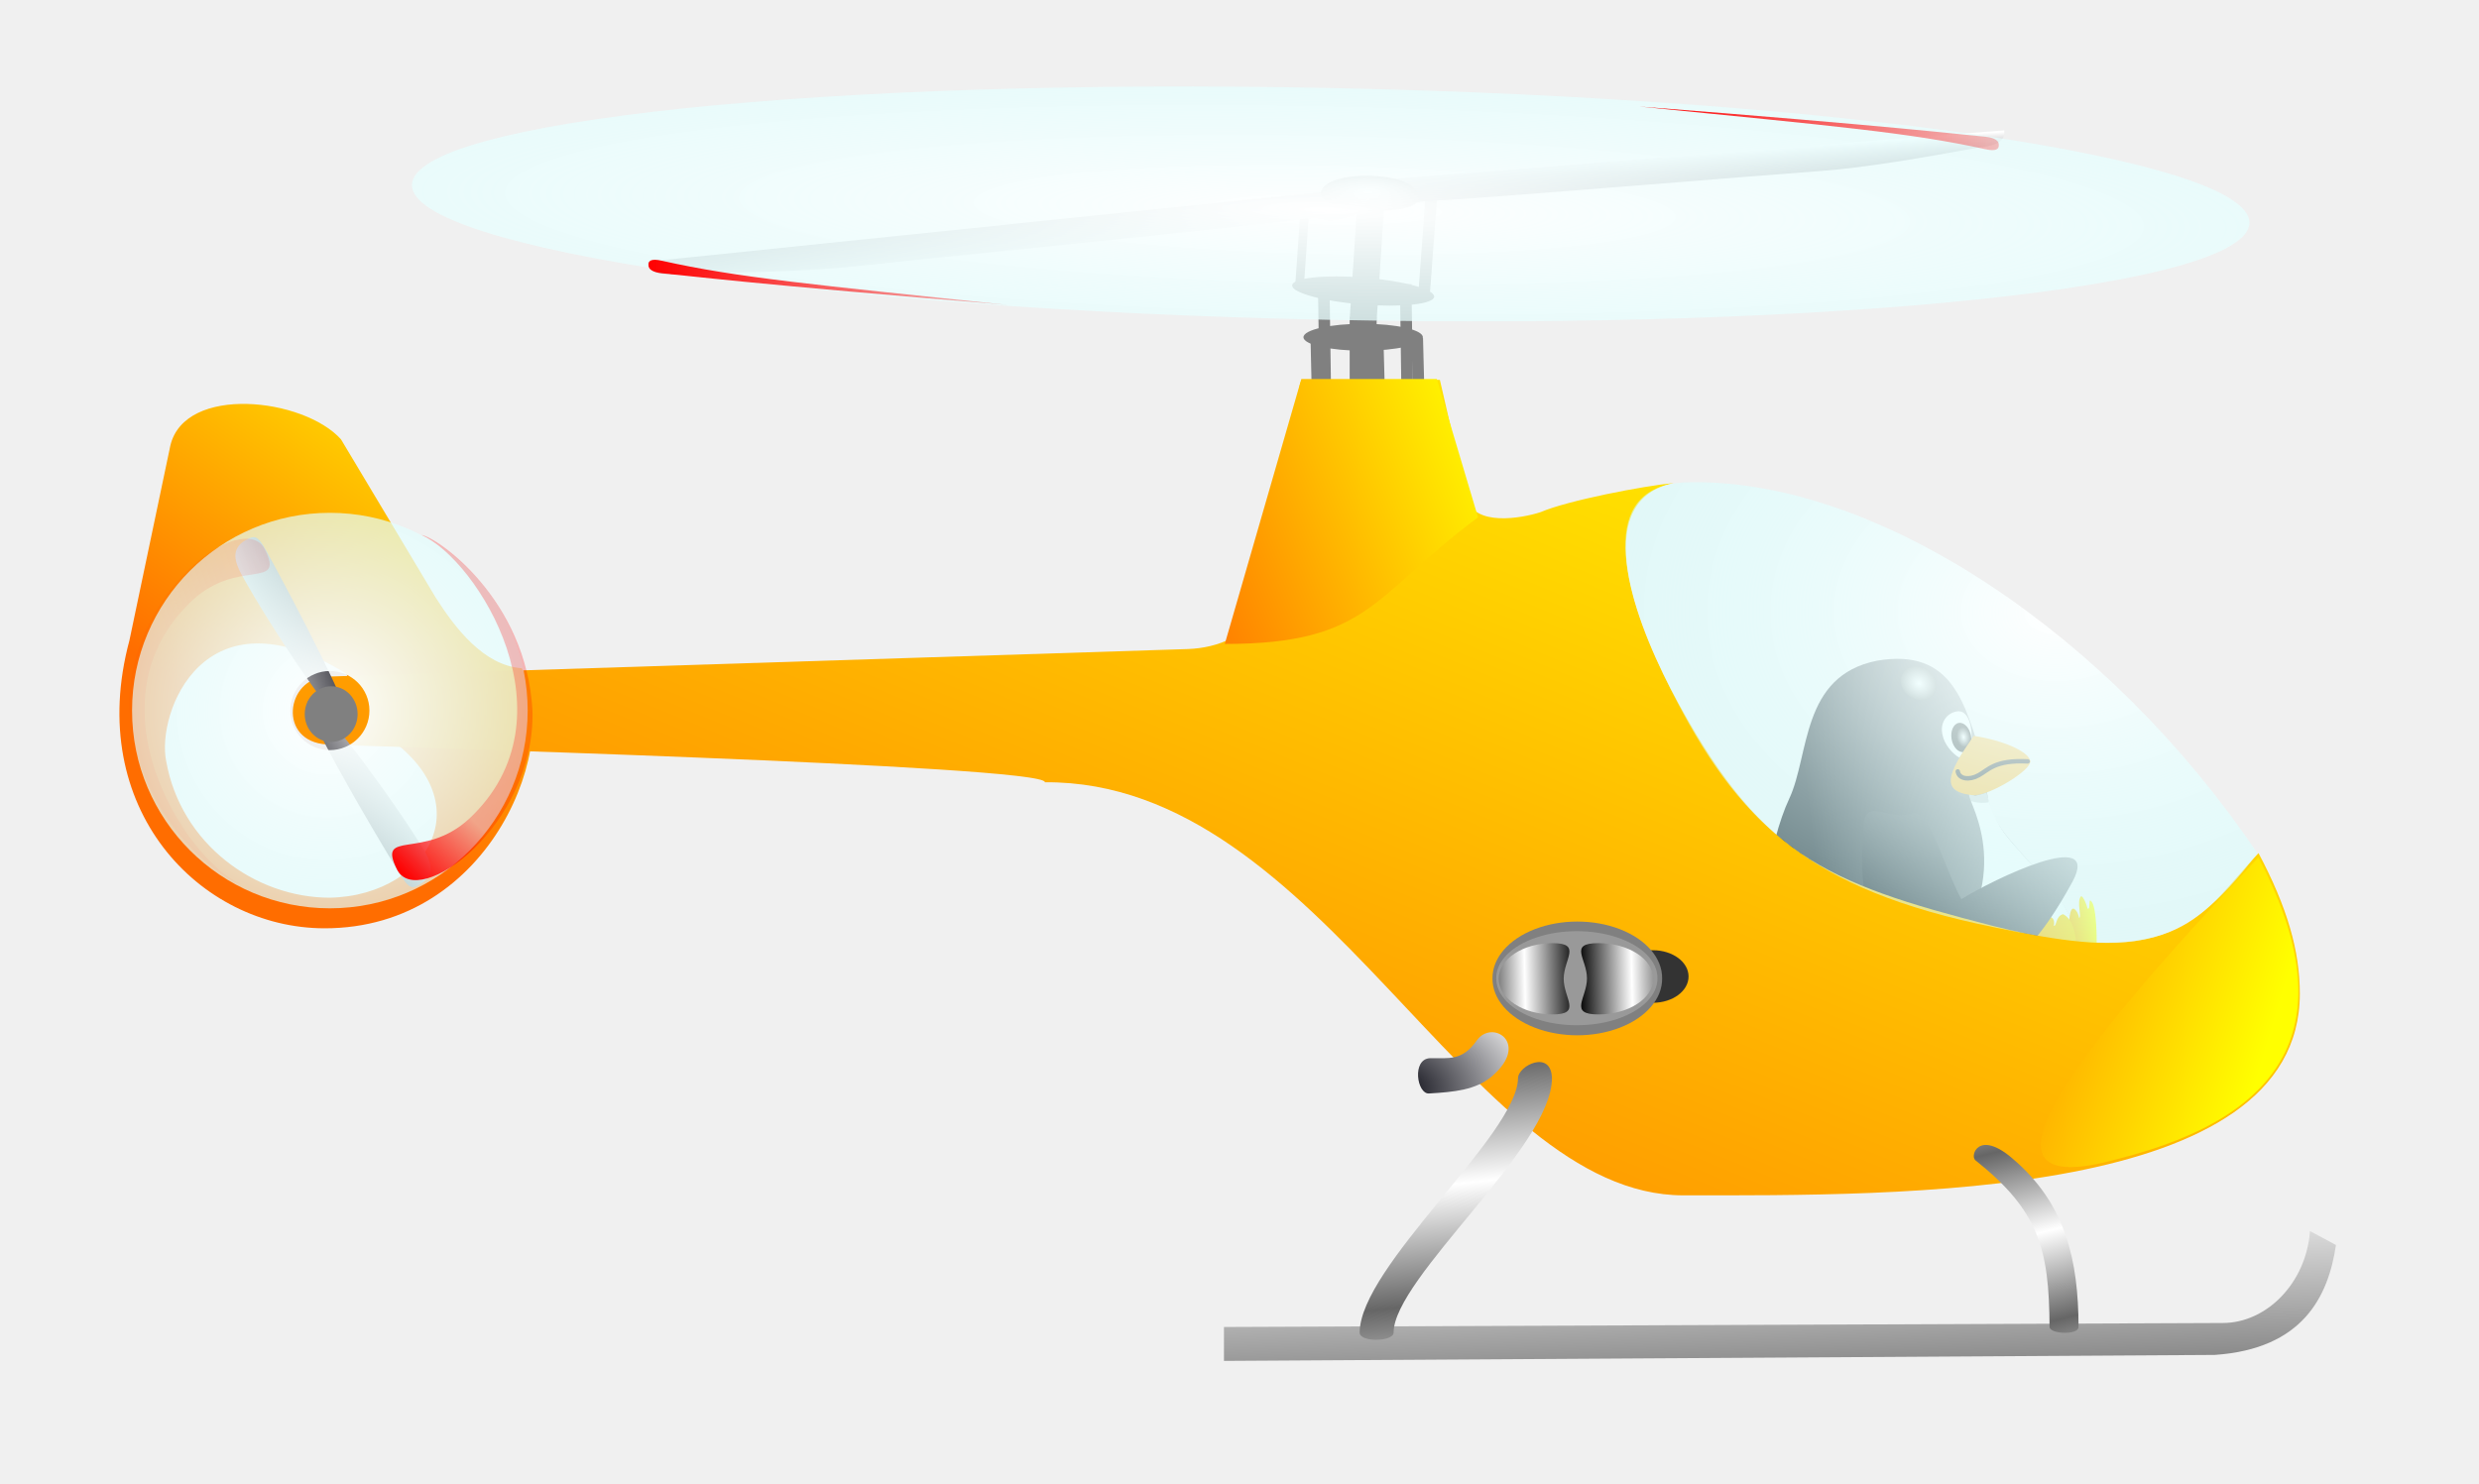
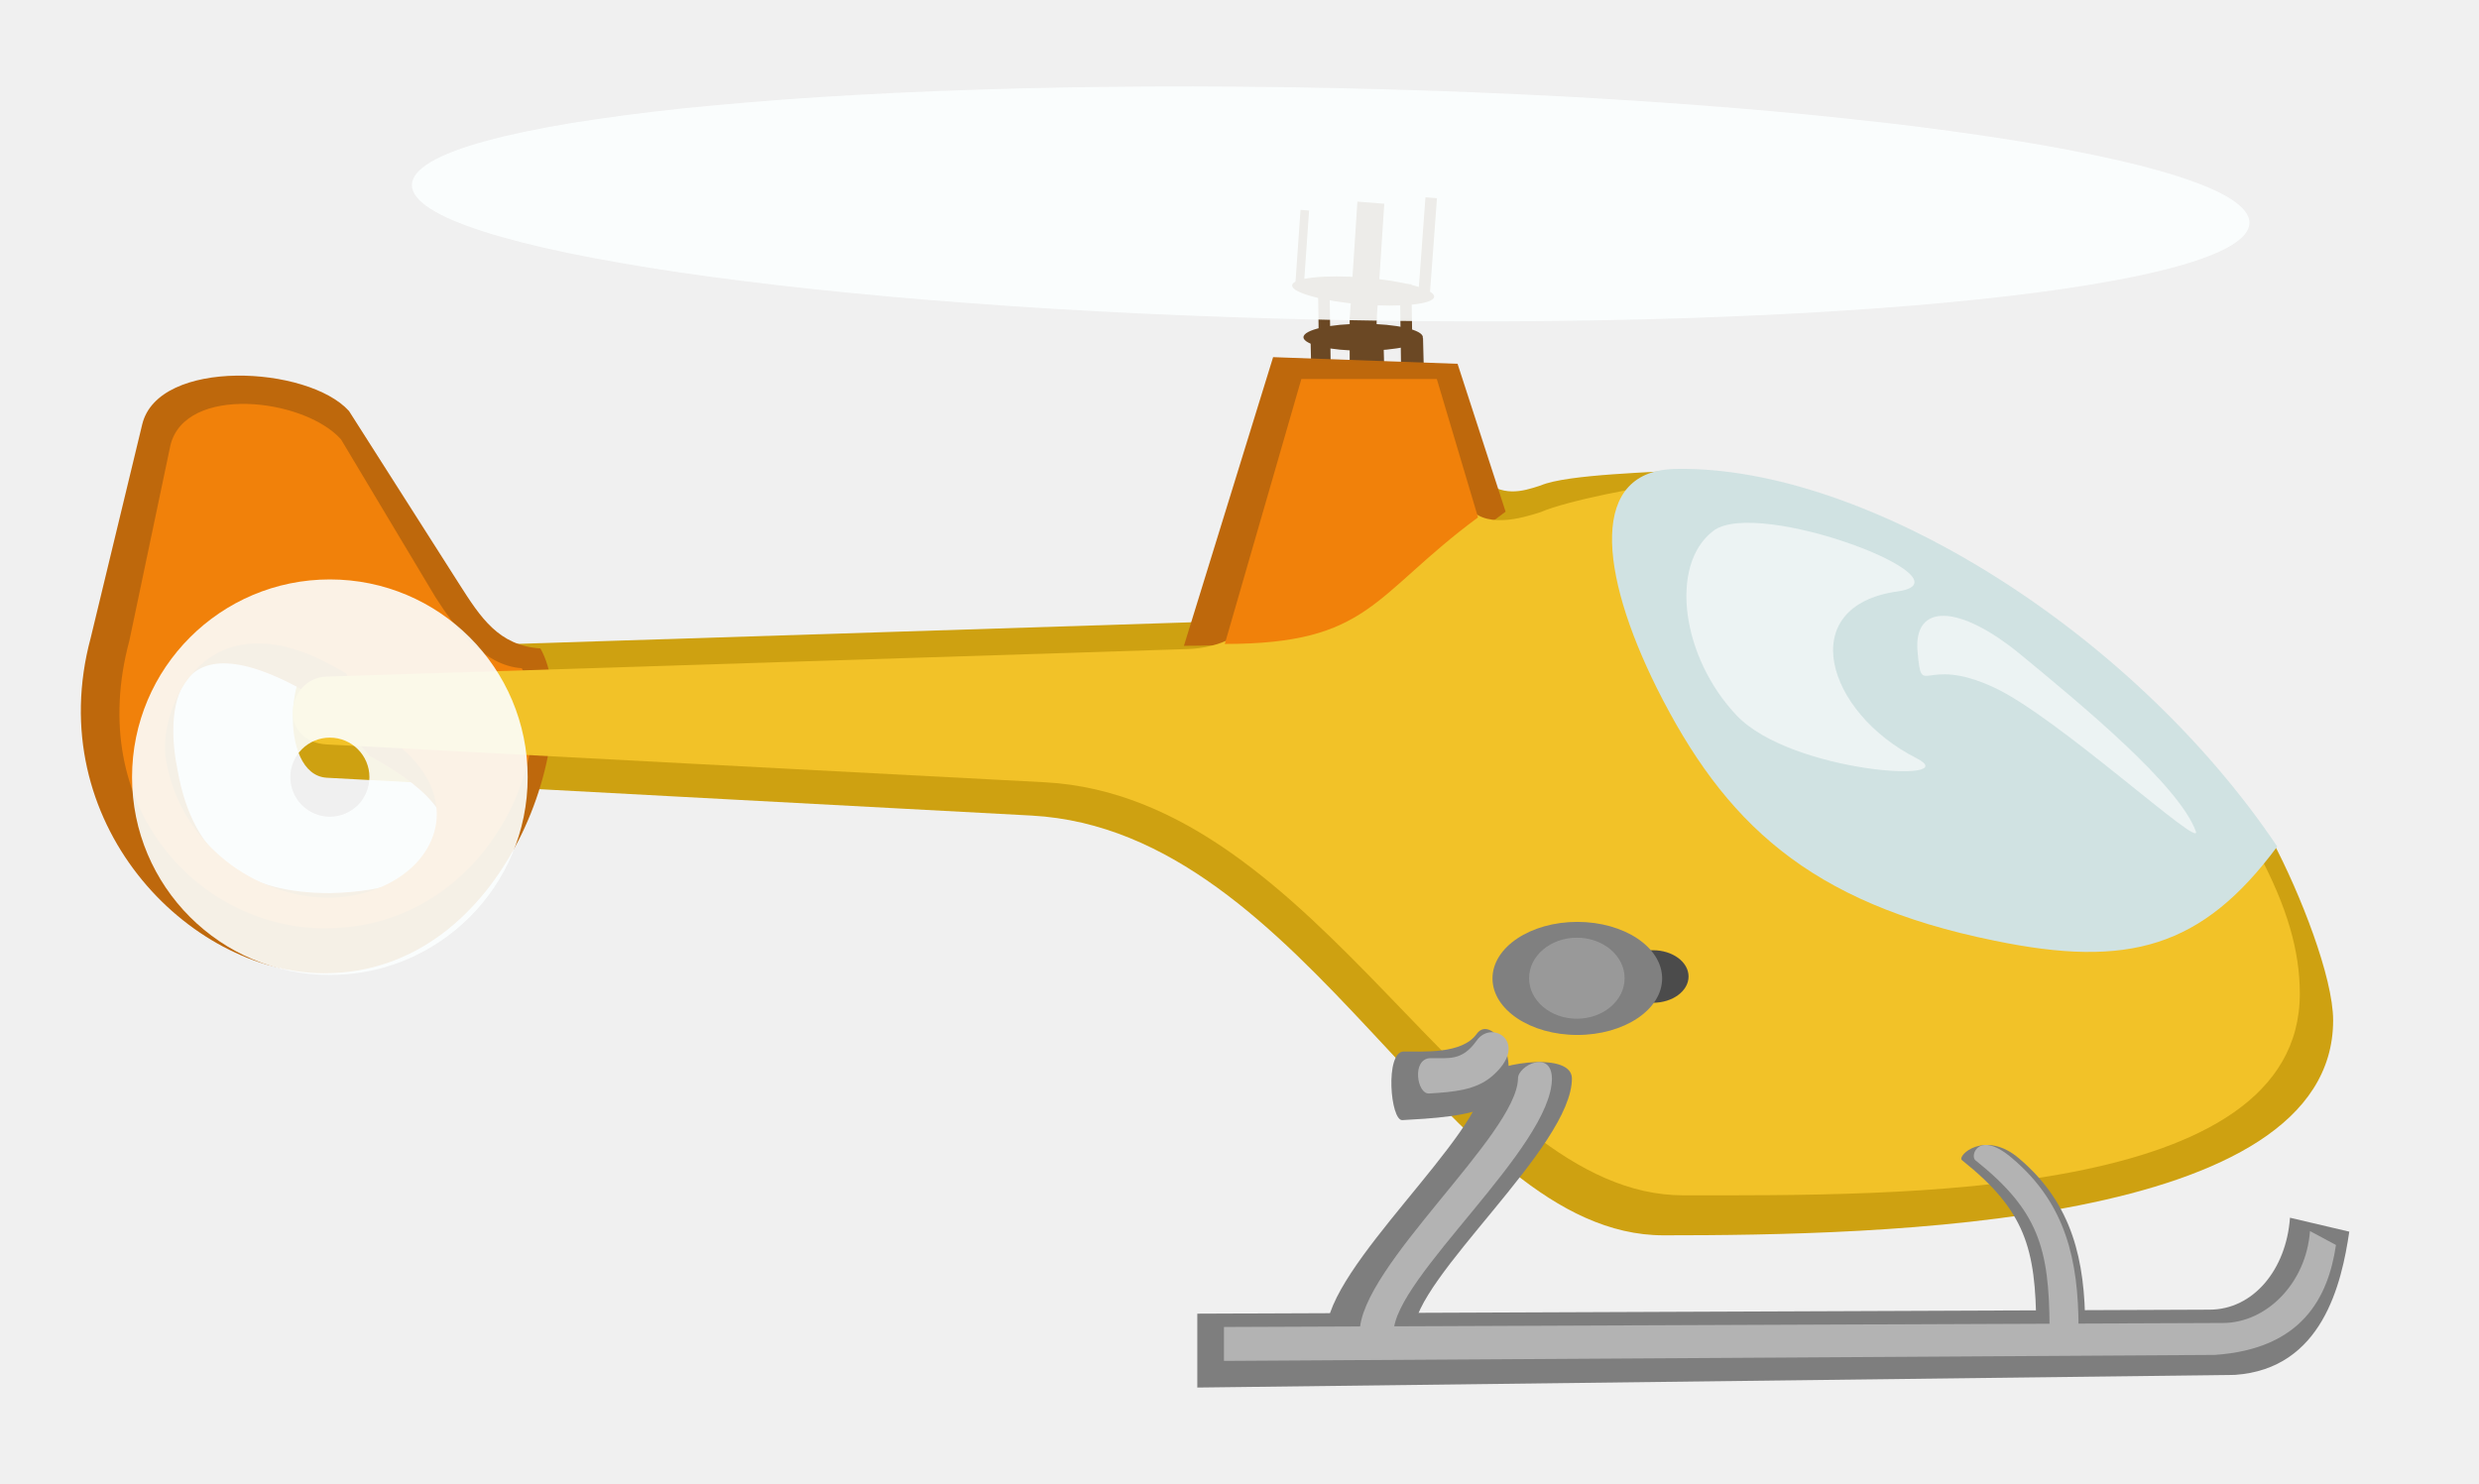
- <svg xmlns="http://www.w3.org/2000/svg" xmlns:xlink="http://www.w3.org/1999/xlink" id="svg602" width="744.094px" height="445.36px" xml:space="preserve">
-   <defs id="defs604">
-     <linearGradient id="linearGradient758">
-       <stop style="stop-color:#ff0000;stop-opacity:1;" offset="0" id="stop759" />
-       <stop style="stop-color:#ff0000;stop-opacity:0.247;" offset="1" id="stop760" />
-     </linearGradient>
-     <linearGradient id="linearGradient658">
-       <stop style="stop-color:#ffffff;stop-opacity:1;" offset="0" id="stop659" />
-       <stop style="stop-color:#000000;stop-opacity:1;" offset="1" id="stop660" />
-     </linearGradient>
-     <linearGradient id="linearGradient649">
-       <stop style="stop-color:#00000a;stop-opacity:1;" offset="0" id="stop651" />
-       <stop style="stop-color:#ffffff;stop-opacity:1;" offset="1" id="stop652" />
-     </linearGradient>
-     <linearGradient id="linearGradient648">
-       <stop style="stop-color:#666666;stop-opacity:1;" offset="0" id="stop649" />
-       <stop style="stop-color:#ffffff;stop-opacity:1;" offset="1" id="stop650" />
-     </linearGradient>
-     <linearGradient id="linearGradient634">
-       <stop style="stop-color:#ff6d00;stop-opacity:1;" offset="0" id="stop635" />
-       <stop style="stop-color:#ffff00;stop-opacity:1;" offset="1" id="stop636" />
-     </linearGradient>
-     <linearGradient id="linearGradient626">
-       <stop style="stop-color:#ffffff;stop-opacity:1;" offset="0" id="stop627" />
-       <stop style="stop-color:#b5ffff;stop-opacity:0.176;" offset="1" id="stop628" />
-     </linearGradient>
-     <radialGradient xlink:href="#linearGradient626" id="radialGradient629" cx="0.682" cy="0.281" r="1.241" fx="0.682" fy="0.281" />
-     <radialGradient xlink:href="#linearGradient626" id="radialGradient631" cx="0.497" cy="0.526" r="1.575" fx="0.497" fy="0.526" gradientTransform="matrix(1,2.789074e-6,2.661747e-8,1,-2.025419e-9,1.031317e-7)" />
-     <linearGradient xlink:href="#linearGradient634" id="linearGradient632" x1="3.35559784e-3" y1="1" x2="0.99" y2="2.45898534e-2" />
-     <linearGradient xlink:href="#linearGradient634" id="linearGradient637" x1="0.647" y1="0.82" x2="1.118" y2="-1.56250708e-2" />
-     <radialGradient xlink:href="#linearGradient626" id="radialGradient643" cx="0.492" cy="0.5" r="1.336" fx="0.492" fy="0.5" />
-     <radialGradient xlink:href="#linearGradient658" id="radialGradient646" cx="0.616" cy="0.5" r="0.345" fx="0.616" fy="0.5" />
-     <linearGradient xlink:href="#linearGradient648" id="linearGradient647" x1="0.775" y1="1.417" x2="0.346" y2="-0.278" />
-     <linearGradient xlink:href="#linearGradient648" id="linearGradient651" x1="0.5" y1="-3.71863666e-6" x2="0.565" y2="0.477" spreadMethod="reflect" />
-     <linearGradient xlink:href="#linearGradient648" id="linearGradient652" x1="0.49" y1="1.56304296e-2" x2="0.52" y2="0.438" spreadMethod="reflect" />
-     <linearGradient xlink:href="#linearGradient649" id="linearGradient646" x1="0.321" y1="0.461" x2="1.283" y2="0.516" />
-     <linearGradient xlink:href="#linearGradient634" id="linearGradient665" x1="-0.267" y1="0.625" x2="1.5" y2="0.336" />
-     <linearGradient xlink:href="#linearGradient634" id="linearGradient666" x1="9.11435563e-7" y1="-1.58174487e-7" x2="1" y2="-1.58174487e-7" />
-     <linearGradient xlink:href="#linearGradient649" id="linearGradient674" x1="1.3361386e-2" y1="0.641" x2="1.44" y2="2.34376304e-2" />
-     <linearGradient xlink:href="#linearGradient634" id="linearGradient675" x1="-0.33" y1="0.781" x2="1.085" y2="0.172" />
-     <radialGradient xlink:href="#linearGradient649" id="radialGradient676" cx="1.221" cy="0.539" r="2.805" fx="1.221" fy="0.539" />
-     <radialGradient xlink:href="#linearGradient658" id="radialGradient677" cx="0.499" cy="0.508" r="0.796" fx="0.499" fy="0.508" gradientTransform="translate(-1.600299e-6,-2.758607e-7)" />
-     <linearGradient xlink:href="#linearGradient634" id="linearGradient698" x1="-0.519" y1="0.156" x2="0.861" y2="0.656" />
-     <linearGradient xlink:href="#linearGradient658" id="linearGradient730" x1="-0.777" y1="0.437" x2="-3.82100604e-2" y2="0.422" spreadMethod="reflect" />
-     <linearGradient xlink:href="#linearGradient658" id="linearGradient731" x1="0.369" y1="0.442" x2="1.116" y2="0.426" gradientTransform="scale(1.009892,0.990205)" spreadMethod="reflect" />
-     <linearGradient xlink:href="#linearGradient758" id="linearGradient746" x1="1.093" y1="1.55987907e-2" x2="0.481" y2="0.539" />
-     <radialGradient xlink:href="#linearGradient649" id="radialGradient747" cx="-0.284" cy="0.938" r="1.813" fx="-0.284" fy="0.938" gradientTransform="translate(-2.636114e-8,2.278133e-6)" />
-     <linearGradient xlink:href="#linearGradient758" id="linearGradient752" x1="-5.15473675e-6" y1="0.953" x2="0.13" y2="0.641" />
-     <linearGradient xlink:href="#linearGradient649" id="linearGradient769" x1="1.077" y1="0.445" x2="0.218" y2="0.937" />
-     <linearGradient xlink:href="#linearGradient649" id="linearGradient770" x1="6.98000416e-2" y1="0.781" x2="0.733" y2="0.219" />
-     <linearGradient xlink:href="#linearGradient649" id="linearGradient786" x1="0.449" y1="-2.597" x2="0.461" y2="1.683" />
-     <linearGradient xlink:href="#linearGradient649" id="linearGradient787" x1="0.497" y1="1" x2="0.205" y2="0.417" />
-     <radialGradient xlink:href="#linearGradient658" id="radialGradient788" cx="0.483" cy="0.463" r="1.034" fx="0.483" fy="0.463" />
-     <linearGradient xlink:href="#linearGradient758" id="linearGradient802" />
-     <linearGradient xlink:href="#linearGradient649" id="linearGradient1465" x1="284.967" y1="151.289" x2="400.018" y2="157.827" gradientTransform="scale(0.905196,1.104733)" gradientUnits="userSpaceOnUse" />
-     <radialGradient xlink:href="#linearGradient658" id="radialGradient1467" cx="213.602" cy="162.785" fx="213.602" fy="162.785" r="3.519" gradientTransform="scale(0.985612,1.014598)" gradientUnits="userSpaceOnUse" />
-     <linearGradient xlink:href="#linearGradient634" id="linearGradient1469" x1="491.166" y1="121.584" x2="518.667" y2="121.584" gradientTransform="scale(0.652403,1.532795)" gradientUnits="userSpaceOnUse" />
-     <linearGradient xlink:href="#linearGradient634" id="linearGradient1471" x1="367.757" y1="175.201" x2="433.402" y2="164.46" gradientTransform="scale(0.798871,1.251767)" gradientUnits="userSpaceOnUse" />
-     <radialGradient xlink:href="#linearGradient649" id="radialGradient1473" cx="381.923" cy="186.57" fx="381.923" fy="186.57" r="31.844" gradientTransform="scale(0.819623,1.220073)" gradientUnits="userSpaceOnUse" />
-     <linearGradient xlink:href="#linearGradient649" id="linearGradient1475" x1="252.608" y1="200.465" x2="337.918" y2="163.557" gradientTransform="scale(1.0771,0.928419)" gradientUnits="userSpaceOnUse" />
-     <radialGradient xlink:href="#linearGradient658" id="radialGradient1477" gradientTransform="scale(1.047269,0.954864)" cx="274.736" cy="125.396" fx="274.736" fy="125.396" r="10.798" gradientUnits="userSpaceOnUse" />
-     <linearGradient xlink:href="#linearGradient634" id="linearGradient1479" x1="-84.035" y1="537.925" x2="-18.223" y2="421.023" gradientTransform="scale(0.888208,1.125862)" gradientUnits="userSpaceOnUse" />
-     <linearGradient xlink:href="#linearGradient634" id="linearGradient1481" x1="-64.356" y1="1120.101" x2="314.55" y2="745.5" gradientTransform="scale(1.568558,0.637528)" gradientUnits="userSpaceOnUse" />
-     <radialGradient xlink:href="#linearGradient626" id="radialGradient1483" cx="364.098" cy="630.998" fx="364.098" fy="630.998" r="201.102" gradientTransform="scale(1.170922,0.854028)" gradientUnits="userSpaceOnUse" />
-     <linearGradient xlink:href="#linearGradient648" id="linearGradient1485" x1="148.762" y1="2277.386" x2="99.762" y2="2084.09" gradientTransform="scale(2.925884,0.341777)" gradientUnits="userSpaceOnUse" />
-     <linearGradient xlink:href="#linearGradient648" id="linearGradient1487" spreadMethod="reflect" x1="295.144" y1="560.435" x2="297.268" y2="589.701" gradientTransform="scale(0.831891,1.202081)" gradientUnits="userSpaceOnUse" />
-     <linearGradient xlink:href="#linearGradient648" id="linearGradient1489" spreadMethod="reflect" x1="558.931" y1="520.608" x2="561.648" y2="540.679" gradientTransform="scale(0.746632,1.339348)" gradientUnits="userSpaceOnUse" />
-     <linearGradient xlink:href="#linearGradient634" id="linearGradient1491" x1="155.145" y1="519.208" x2="265.193" y2="471.823" gradientTransform="scale(0.977526,1.022991)" gradientUnits="userSpaceOnUse" />
-     <linearGradient xlink:href="#linearGradient634" id="linearGradient1493" x1="418.677" y1="571.727" x2="535.623" y2="614.11" gradientTransform="scale(0.911616,1.096953)" gradientUnits="userSpaceOnUse" />
-     <linearGradient xlink:href="#linearGradient658" id="linearGradient1495" gradientTransform="scale(0.959002,1.04275)" spreadMethod="reflect" x1="256.5" y1="222.851" x2="274.12" y2="222.479" gradientUnits="userSpaceOnUse" />
-     <linearGradient xlink:href="#linearGradient658" id="linearGradient1497" spreadMethod="reflect" x1="254.073" y1="224.952" x2="271.693" y2="224.581" gradientTransform="scale(0.968489,1.032537)" gradientUnits="userSpaceOnUse" />
-     <radialGradient xlink:href="#linearGradient649" id="radialGradient1499" gradientTransform="scale(1.21596,0.822396)" cx="186.722" cy="829.742" fx="186.722" fy="829.742" r="40.537" gradientUnits="userSpaceOnUse" />
-     <linearGradient xlink:href="#linearGradient649" id="linearGradient1501" x1="-107.127" y1="420.189" x2="-145.354" y2="442.102" gradientTransform="scale(0.775212,1.28997)" gradientUnits="userSpaceOnUse" />
-     <linearGradient xlink:href="#linearGradient649" id="linearGradient1503" x1="-118.179" y1="494.65" x2="-88.056" y2="469.082" gradientTransform="scale(0.811798,1.231834)" gradientUnits="userSpaceOnUse" />
-     <radialGradient xlink:href="#linearGradient626" id="radialGradient1505" cx="-33.55" cy="709.968" fx="-33.55" fy="709.968" r="158.668" gradientUnits="userSpaceOnUse" />
-     <linearGradient xlink:href="#linearGradient758" id="linearGradient1507" x1="-73.346" y1="420.898" x2="-113.731" y2="455.491" gradientTransform="scale(0.637743,1.56803)" gradientUnits="userSpaceOnUse" />
-     <linearGradient xlink:href="#linearGradient758" id="linearGradient1509" x1="-21.853" y1="482.141" x2="-13.286" y2="461.498" gradientTransform="scale(0.637743,1.56803)" gradientUnits="userSpaceOnUse" />
-     <linearGradient xlink:href="#linearGradient649" id="linearGradient1511" x1="19.285" y1="1758.007" x2="19.886" y2="1960.757" gradientTransform="scale(4.597461,0.217511)" gradientUnits="userSpaceOnUse" />
-     <linearGradient xlink:href="#linearGradient649" id="linearGradient1513" x1="109.758" y1="1188.319" x2="90.346" y2="1149.538" gradientTransform="scale(2.876729,0.347617)" gradientUnits="userSpaceOnUse" />
-     <radialGradient xlink:href="#linearGradient658" id="radialGradient1515" cx="132.484" cy="681.499" fx="132.484" fy="681.499" r="18.185" gradientTransform="scale(1.668384,0.599382)" gradientUnits="userSpaceOnUse" />
-     <radialGradient xlink:href="#linearGradient626" id="radialGradient1517" gradientTransform="scale(2.815463,0.355181)" cx="85.868" cy="1058.809" fx="85.868" fy="1058.809" r="308.675" gradientUnits="userSpaceOnUse" />
-     <linearGradient xlink:href="#linearGradient758" id="linearGradient1519" gradientTransform="scale(2.819788,0.354637)" x1="1.34" y1="1240.667" x2="39.572" y2="1240.667" gradientUnits="userSpaceOnUse" />
-     <linearGradient xlink:href="#linearGradient758" id="linearGradient1521" gradientTransform="scale(2.871607,0.348237)" x1="104.906" y1="1130.666" x2="142.467" y2="1130.666" gradientUnits="userSpaceOnUse" />
-   </defs>
-   <g id="g1406" transform="translate(190.8566,-355.2054)">
-     <g transform="matrix(0.680971,0,0,0.681347,70.93722,281.2527)" id="g710">
-       <path transform="matrix(0.996744,8.062679e-2,-8.062679e-2,0.996744,19.79549,-16.67789)" d="M 247.814 236.781 A 31.401 5.941 0 1 1  185.012,236.781 A 31.401 5.941 0 1 1  247.814 236.781 z" id="path699" style="fill:#808080;fill-opacity:1;fill-rule:evenodd;stroke:none;stroke-width:1pt;stroke-linecap:butt;stroke-linejoin:miter;stroke-opacity:1" />
-       <rect y="248.238" x="210.472" height="37.342" width="11.882" id="rect700" style="font-size:12px;fill:#808080;fill-rule:evenodd;stroke-width:1" />
-       <rect transform="matrix(0.99995,-9.984083e-3,2.676116e-2,0.999642,0,0)" y="261.931" x="213.311" height="25.921" width="5.092" id="rect701" style="font-size:12px;fill:#808080;fill-rule:evenodd;stroke-width:1" />
-       <rect transform="matrix(0.99725,7.411051e-2,-7.411051e-2,0.99725,0,0)" y="176.878" x="257.694" height="42.434" width="5.092" id="rect702" style="font-size:12px;fill:#808080;fill-rule:evenodd;stroke-width:1" />
-       <rect transform="matrix(0.999829,-1.846753e-2,1.446979e-2,0.999895,0,0)" y="241.276" x="193.088" height="47.939" width="5.092" id="rect703" style="font-size:12px;fill:#808080;fill-rule:evenodd;stroke-width:1" />
-       <rect transform="matrix(0.999808,-1.960925e-2,1.362717e-2,0.999907,0,0)" y="238.392" x="229.411" height="50.903" width="5.092" id="rect704" style="font-size:12px;fill:#808080;fill-rule:evenodd;stroke-width:1" />
-       <path transform="matrix(0.837838,0,0,1,35.09403,20.36824)" d="M 247.814 236.781 A 31.401 5.941 0 1 1  185.012,236.781 A 31.401 5.941 0 1 1  247.814 236.781 z" id="path705" style="fill:#808080;fill-opacity:1;fill-rule:evenodd;stroke:none;stroke-width:1pt;stroke-linecap:butt;stroke-linejoin:miter;stroke-opacity:1" />
-       <rect transform="matrix(0.999945,-1.047362e-2,2.551104e-2,0.999675,0,0)" y="260.093" x="231.085" height="27.191" width="5.092" id="rect706" style="font-size:12px;fill:#808080;fill-rule:evenodd;stroke-width:1" />
-       <rect transform="matrix(0.999927,-1.210525e-2,2.207390e-2,0.999756,0,0)" y="256.959" x="187.494" height="31.425" width="5.092" id="rect707" style="font-size:12px;fill:#808080;fill-rule:evenodd;stroke-width:1" />
-       <rect transform="matrix(0.996279,8.618101e-2,-6.959023e-2,0.997576,0,0)" y="184.01" x="202.357" height="35.245" width="3.803" id="rect708" style="font-size:12px;fill:#808080;fill-rule:evenodd;stroke-width:1" />
-       <rect transform="matrix(0.99689,7.880668e-2,-6.547992e-2,0.997854,0,0)" y="179.923" x="226.362" height="51.675" width="11.888" id="rect709" style="font-size:12px;fill:#808080;fill-rule:evenodd;stroke-width:1" />
-     </g>
-     <g transform="matrix(0.985436,-0.170045,0.170045,0.985436,71.88467,497.6401)" id="g681">
-       <path id="path637" d="M 331.464,196.315 C 331.464,232.519 303.027,241.64 286.727,237.36 C 215.679,218.461 213.495,222.775 235.642,197.2 C 237.414,178.803 245.49,154.441 253.772,142.578 C 262.055,130.715 263.458,106.841 286.727,106.251 C 309.997,106.251 310.514,123.923 312.89,140.511 C 313.665,147.704 310.594,153.069 315.007,162.442 C 319.42,171.815 330.726,185.048 331.464,196.315 z " style="font-size:12px;fill:url(#linearGradient1465);fill-rule:evenodd;stroke-width:1" />
-       <path id="path645" d="M 246.672,106.603 C 244.898,108.272 243.737,110.125 242.138,111.691 C 240.227,110.229 238.3,106.793 238.3,104.183 C 238.004,100.605 240.364,97.968 243.528,97.863 C 247.841,97.654 247.194,105.037 246.672,106.603 z " style="font-size:12px;fill:#ffffff;fill-opacity:1;fill-rule:evenodd;stroke-width:1" transform="translate(64.0781,27.46205)" />
-       <path id="path643" d="M 240.662,166.195 C 240.736,171.403 240.468,175.58 239.565,179.015 C 239.692,175.184 234.271,180.664 235.312,186.483 C 234.674,187.688 233.8,188.358 232.566,188.75 C 233.697,181.667 221.11,180.854 219.844,191.294 C 210.63,191.294 196.664,174.332 210.542,157.631 C 226.193,134.434 211.855,115.583 218.227,120.824 C 218.965,120.738 220.924,120.643 221.768,120.458 C 221.894,122.404 222.476,128.251 224.85,133.091 C 229.45,142.366 240.662,155.186 240.662,166.195 z " style="font-size:12px;fill:#f4f6f6;fill-opacity:1;fill-rule:evenodd;stroke-width:1" transform="translate(90.65428,30.41486)" />
-       <path transform="matrix(0.588241,0,0,0.857144,184.6248,-8.30455)" d="M 214.381 165.161 A 5.02 5.168 0 1 1  204.341,165.161 A 5.02 5.168 0 1 1  214.381 165.161 z" id="path653" style="fill:url(#radialGradient1467);fill-opacity:1;fill-rule:evenodd;stroke:none;stroke-width:1pt;stroke-linecap:butt;stroke-linejoin:miter;stroke-opacity:1" />
-       <path id="path639" d="M 326.991,143.788 C 326.627,146.66 313.689,151.629 308.838,151.104 C 298.384,148.472 301.676,143.457 311.532,133.417 C 319.615,136.075 326.991,140.738 326.991,143.788 z " style="font-size:12px;fill:#ffa501;fill-opacity:1;fill-rule:evenodd;stroke-width:1" />
-       <path id="path644" d="M 326.21,143.734 C 316.495,141.532 314.053,144.332 310.96,145.329 C 308.031,146.377 304.95,145.47 305.003,143.129" style="fill:none;fill-opacity:1;fill-rule:evenodd;stroke:#000000;stroke-width:1pt;stroke-linecap:round;stroke-linejoin:miter;stroke-opacity:1" />
-       <path id="path663" d="M 327.78,228.512 C 325.962,228.522 324.694,227.316 323.76,225.728 C 323.291,225.034 322.524,224.353 321.029,224.139 C 319.491,223.811 321.244,213.946 322.991,213.986 C 323.813,214.057 324.856,214.282 325.932,214.498 C 326.904,213.461 327.759,212.42 327.825,211.611 C 328.18,207.172 329.882,187.989 332.406,189.727 C 333.252,190.516 333.464,192.046 333.386,192.63 C 334.322,192.826 333.437,187.728 335.044,186.408 C 335.41,186.056 336.157,187.861 336.405,190.333 C 337.362,191.085 337.048,186.271 338.097,188.862 C 338.986,191.087 338.029,203.063 331.592,224.187 C 330.545,227.616 329.21,228.591 327.78,228.512 z " style="font-size:12px;fill:url(#linearGradient1469);fill-rule:evenodd;stroke-width:1" />
-       <path id="path664" d="M 312.074,235.628 C 311.335,234.398 309.914,231.78 308.911,231.393 C 306.902,230.643 303.525,232.507 302.332,231.126 C 300.977,229.041 301.845,223.143 304.736,222.974 C 306.879,222.63 311.161,229.395 310.398,219.059 C 309.383,204.889 308.145,197.282 316.599,194.16 C 318.814,194.299 319.242,195.552 318.35,197.218 C 320.66,197.066 320.654,191.901 323.132,190.24 C 325.87,190.763 326.173,191.945 325.546,193.716 C 326.389,194.057 326.497,190.954 328.862,190.745 C 333.386,193.993 332.485,206.099 320.833,230.346 C 318.935,234.284 314.243,238.932 312.074,235.628 z " style="font-size:12px;fill:url(#linearGradient1471);fill-rule:evenodd;stroke-width:1" />
-       <path id="path668" d="M 309.398,228.554 C 307.643,228.493 307.602,228.281 307.383,228.73 C 306.96,229.438 308.398,229.178 308.667,230.929 C 308.414,231.323 307.318,230.283 307.04,230.615 C 306.763,230.946 307.952,230.559 307.972,232.699 C 307.156,232.856 306.452,232.285 306.255,231.633 C 305.954,231.816 306.543,233.497 306.243,233.594 C 305.525,233.588 305.413,232.221 305.123,232.225 C 304.833,232.229 304.642,234.102 304.37,234.005 C 303.649,230.635 300.789,232.912 301.943,225.973 C 303.567,221.591 304.775,224.112 308.428,220.156 C 308.157,221.778 306.949,221.992 306.75,223.012 C 307.45,222.482 308.081,222.071 309.922,222.024 C 309.57,223.281 308.039,223.305 308.156,223.638 C 308.274,223.97 310.284,223.501 310.711,224.15 C 310.408,224.434 308.005,224.362 308.01,224.794 C 308.015,225.226 310.092,224.918 310.978,226.009 C 310.402,226.265 307.954,226.032 307.84,226.518 C 307.725,227.004 309.053,226.388 309.398,228.554 z " style="font-size:12px;fill:url(#radialGradient1473);fill-rule:evenodd;stroke-width:1" />
-       <path id="path673" d="M 299.558,181.095 C 310.189,176.81 344.709,166.877 333.377,181.534 C 320.445,197.844 312.784,202.236 302.152,206.025 C 297.884,207.128 271.528,185.707 271.294,178.435 C 271.139,173.188 270.978,168.107 273.901,156.708 C 275.673,144.458 281.404,154.468 289.286,153.287 C 294.907,152.452 296.015,171.207 299.558,181.095 z " style="font-size:12px;fill:url(#linearGradient1475);fill-rule:evenodd;stroke-width:1" />
-       <path transform="matrix(0.451091,-0.504111,0.649051,0.580788,90.52001,190.6077)" d="M 294.831 119.636 A 7.099 6.473 0 1 1  280.632,119.636 A 7.099 6.473 0 1 1  294.831 119.636 z" id="path678" style="fill:url(#radialGradient1477);fill-opacity:1;fill-rule:evenodd;stroke:none;stroke-width:1pt;stroke-linecap:butt;stroke-linejoin:miter;stroke-opacity:1" />
-       <path id="path680" d="M 312.556,153.852 C 310.305,153.815 305.555,153.152 302.672,147.649 C 305.153,150.867 309.527,151.501 312.531,150.847 C 312.616,152.028 312.508,152.985 312.556,153.852 z " style="font-size:12px;opacity:0.405;fill:#808080;fill-rule:evenodd;stroke-width:1" />
-     </g>
-     <path id="path616" d="M -81.015,572.535 C -43.431,592.876 -61.179,624.157 -91.873,624.735 C -114.328,624.74 -136.612,608.546 -140.974,583.716 C -143.933,569.58 -129.875,530.922 -86.862,557.501 L -81.015,572.535 z M -34.244,555.831 C -21.941,577.38 -42.803,634.042 -93.543,633.923 C -130.872,633.836 -165.587,597.947 -152.008,547.479 L -139.716,488.956 C -135.334,470.64 -99.722,474.64 -88.509,487.108 L -60.135,534.533 C -54.274,543.742 -45.632,555.079 -34.244,555.831 z " style="font-size:12px;fill:url(#linearGradient1479);fill-rule:evenodd" />
-     <path id="path606" d="M 499.455,653.55 C 499.455,715.591 379.265,714.103 314.456,714.103 C 249.647,714.103 206.297,589.475 122.776,590.074 C 123.402,584.944 -83.907,579.235 -92.729,578.721 C -107.587,577.903 -105.101,558.752 -92.779,558.358 L 165.621,550.082 C 174.726,549.79 184.743,545.817 186.335,537.605 L 199.452,469.956 L 241.333,469.256 L 249.488,504.717 C 251.481,513.387 265.925,510.827 271.569,508.971 C 279.54,505.514 302.502,501.074 311.521,500.239 C 287.538,505.239 298.108,537.965 310.689,562.16 C 336.997,611.892 356.107,620.058 407.248,633.182 C 463.941,647.403 470.231,629.134 487.052,611.349 C 495.669,627.567 499.455,640.692 499.455,653.55 z " style="font-size:12px;fill:url(#linearGradient1481);fill-opacity:1;fill-rule:evenodd;stroke-width:1" />
-     <path id="path608" d="M 486.682,611.372 C 464.131,641.767 448.018,641.98 407.755,633.627 C 351.928,622.282 330.65,602.124 310.453,561.799 C 293.203,527.104 289.804,499.973 316.717,499.994 C 373.658,499.203 443.251,546.734 486.682,611.372 z " style="font-size:12px;fill:url(#radialGradient1483);fill-rule:evenodd;stroke-width:1" />
-     <path transform="translate(0,1.697357)" id="path620" d="M 176.525,751.93 L 176.525,762.114 L 473.938,760.314 C 500.263,758.513 507.984,742.91 510.305,727.308 L 502.503,723.125 C 501.383,738.727 489.461,750.729 476.339,750.73 L 176.525,751.93 z " style="font-size:12px;fill:url(#linearGradient1485);fill-rule:evenodd" />
-     <path transform="translate(0,1.697357)" id="path623" d="M 264.788,677.246 C 264.613,694.077 217.262,733.825 217.262,753.627 C 217.262,756.597 227.446,756.385 227.446,753.627 C 227.446,737.219 275.034,697.891 274.972,677.246 C 274.765,668.547 264.825,673.427 264.788,677.246 z " style="font-size:12px;fill:url(#linearGradient1487);fill-rule:evenodd" />
-     <path transform="translate(0,1.697357)" id="path624" d="M 413.307,701.433 C 429.322,715.046 432.976,732.128 433.038,751.93 C 433.047,754.476 424.351,754.052 424.34,751.93 C 424.21,728.309 421.026,716.975 402.062,701.857 C 400.378,700.519 403.022,692.511 413.307,701.433 z " style="font-size:12px;fill:url(#linearGradient1489);fill-rule:evenodd" />
-     <path id="path695" d="M 199.758,468.998 L 176.777,548.547 C 220.382,548.547 221.119,533.963 252.791,510.54 L 240.417,468.998 L 199.758,468.998 z " style="font-size:12px;fill:url(#linearGradient1491);fill-rule:evenodd" />
-     <path id="path697" d="M 487.021,612.629 C 512.212,660.665 497.561,689.969 444.594,703.227 C 396.931,716.486 430.01,672.869 487.021,612.629 z " style="font-size:12px;fill:url(#linearGradient1493);fill-rule:evenodd;stroke-width:1" />
-     <g transform="translate(28.28434,7.071045)" id="g737">
-       <path transform="matrix(0.839437,0,0,0.640867,165.1613,481.1472)" d="M 145.973 249.936 A 12.73 12.306 0 1 1  120.513,249.936 A 12.73 12.306 0 1 1  145.973 249.936 z" id="path726" style="fill:#333333;fill-opacity:1;fill-rule:evenodd;stroke:none;stroke-width:1pt;stroke-linecap:butt;stroke-linejoin:miter;stroke-opacity:1" />
-       <g transform="matrix(0.9375,0,0,0.869565,7.937612,438.696)" id="g732">
-         <path transform="translate(-0.300026,0.300034)" d="M 290.248 233.386 A 27.158 19.52 0 1 1  235.933,233.386 A 27.158 19.52 0 1 1  290.248 233.386 z" id="path724" style="fill:#808080;fill-opacity:1;fill-rule:evenodd;stroke:none;stroke-width:1pt;stroke-linecap:butt;stroke-linejoin:miter;stroke-opacity:1" />
-         <path transform="matrix(0.950282,0,0,0.827067,12.63036,40.58514)" d="M 290.248 233.386 A 27.158 19.52 0 1 1  235.933,233.386 A 27.158 19.52 0 1 1  290.248 233.386 z" id="path729" style="fill:#999999;fill-opacity:1;fill-rule:evenodd;stroke:none;stroke-width:1pt;stroke-linecap:butt;stroke-linejoin:miter;stroke-opacity:1" />
-         <path id="path727" d="M 258.428,233.811 C 258.428,240.607 264.379,246.117 254.862,246.117 C 245.345,246.117 237.63,240.607 237.63,233.811 C 237.63,227.014 245.345,221.505 254.862,221.505 C 264.379,221.505 258.428,227.014 258.428,233.811 z " style="font-size:12px;fill:url(#linearGradient1495);fill-rule:evenodd;stroke-width:1" />
-         <path id="path728" d="M 265.888,233.661 C 265.888,240.457 259.818,246.117 269.524,246.117 C 279.23,246.117 287.099,240.607 287.099,233.811 C 287.099,227.014 279.23,221.505 269.524,221.505 C 259.818,221.505 265.888,226.864 265.888,233.661 z " style="font-size:12px;fill:url(#linearGradient1497);fill-rule:evenodd;stroke-width:1" />
-       </g>
-     </g>
-     <path id="path745" d="M 238.404,672.917 C 232.828,673.143 234.456,683.794 238.092,683.514 C 245.749,683.08 252.059,682.42 256.777,678.514 C 268.652,668.523 257.09,661.032 252.402,667.604 C 247.997,673.854 244.036,672.844 238.404,672.917 z " style="font-size:12px;fill:url(#radialGradient1499);fill-rule:evenodd" />
-     <g id="g777">
-       <path id="path766" d="M -110.878,520.654 C -102.3,536.264 -83.37,572.43 -85.937,573.84 C -88.504,575.251 -109.644,543.547 -118.222,527.937 C -120.222,524.297 -121.894,519.996 -117.003,517.308 C -114.436,515.898 -113.518,515.85 -110.878,520.654 z " style="font-size:12px;fill:url(#linearGradient1501);fill-rule:evenodd" />
-       <path id="path768" d="M -70.865,617.581 C -80.176,602.395 -100.802,567.17 -98.305,565.639 C -95.808,564.109 -73.186,594.772 -63.876,609.958 C -61.705,613.498 -59.831,617.715 -64.589,620.632 C -67.086,622.163 -68.001,622.254 -70.865,617.581 z " style="font-size:12px;fill:url(#linearGradient1503);fill-rule:evenodd" />
-       <path transform="translate(0.835209,-1.67041)" d="M -84.356 571.282 A 7.934 8.352 0 1 1  -100.225,571.282 A 7.934 8.352 0 1 1  -84.356 571.282 z" id="path617" style="fill:#808080;fill-opacity:1;fill-rule:evenodd;stroke:none;stroke-width:1pt;stroke-linecap:butt;stroke-linejoin:miter;stroke-opacity:1" />
-     </g>
-     <g transform="translate(-59.22041,-141.4219)" id="g761">
-       <path id="path748" d="M -20.749,709.971 C -20.749,716.53 -26.065,721.846 -32.624,721.846 C -39.182,721.846 -44.498,716.53 -44.498,709.971 C -44.498,703.413 -39.182,698.096 -32.624,698.096 C -26.065,698.096 -20.749,703.413 -20.749,709.971 z M 26.751,709.971 C 26.751,742.763 0.168,769.346 -32.624,769.346 C -65.415,769.346 -91.999,742.763 -91.999,709.971 C -91.999,677.179 -65.415,650.596 -32.624,650.596 C 0.168,650.596 26.751,677.179 26.751,709.971 z " style="font-size:12px;fill:url(#radialGradient1505);fill-rule:evenodd;stroke-width:1" />
-       <path id="path750" d="M -59.51,761.987 C -64.021,761.469 -91.04,742.754 -92.808,709.193 C -93.654,674.654 -58.431,649.139 -52.148,661.551 C -46.024,673.867 -60.156,664.157 -73.873,676.856 C -106.135,707.151 -76.249,754.541 -59.51,761.987 z " style="font-size:12px;fill:url(#linearGradient1507);fill-opacity:0.127;fill-rule:evenodd" />
-       <path id="path751" d="M -5.105,657.26 C -0.594,657.777 26.426,676.493 28.194,710.053 C 29.04,744.592 -6.183,770.107 -12.466,757.696 C -18.591,745.38 -4.459,755.09 9.258,742.39 C 41.521,712.096 11.635,664.706 -5.105,657.26 z " style="font-size:12px;fill:url(#linearGradient1509);fill-rule:evenodd" />
-     </g>
-     <g transform="translate(-1.25,4.374969)" id="g796">
-       <path id="path782" d="M 208.75,414.861 C 208.75,415.897 205.253,416.883 198.927,417.781 C 192.602,418.678 196.903,416.26 185.592,416.938 C 174.282,417.617 69.149,419.01 54.195,419.39 C 39.24,419.769 17.924,418.302 0.773,417.057 C -4.265,416.953 -9.062,416.772 -9.062,412.63 L 199.023,409.188 C 205.982,408.831 208.75,410.719 208.75,414.861 z " style="font-size:12px;fill:url(#linearGradient1511);fill-rule:evenodd" transform="matrix(0.996271,-8.627980e-2,8.627980e-2,0.996271,-21.73181,17.52301)" />
-       <path id="path783" d="M 220.775,410.98 C 220.851,412.012 223.996,412.693 229.62,413.041 C 235.244,413.39 231.288,411.351 241.276,411.052 C 251.264,410.752 343.744,403.072 356.913,402.16 C 370.081,401.248 388.704,397.948 403.683,395.228 C 408.103,394.69 412.305,394.095 412.002,389.969 L 228.909,404.49 C 222.767,404.734 220.473,406.854 220.775,410.98 z " style="font-size:12px;fill:url(#linearGradient1513);fill-rule:evenodd" />
-       <path id="path785" d="M 236.197,410.281 C 235.895,416.314 206.557,414.847 206.858,408.814 C 207.035,405.278 214.347,403.244 222.448,403.649 C 230.55,404.054 235.781,406.089 236.197,410.281 z " style="font-size:12px;fill:url(#radialGradient1515);fill-rule:evenodd" />
-     </g>
-     <g id="g804">
-       <path transform="matrix(0.999784,2.079077e-2,-2.079077e-2,0.999784,-27.17906,37.18106)" d="M 519.392 374.267 A 275.821 34.796 0 1 1  -32.25,374.267 A 275.821 34.796 0 1 1  519.392 374.267 z" id="path625" style="fill:url(#radialGradient1517);fill-opacity:1;fill-rule:evenodd;stroke:none;stroke-width:1pt;stroke-linecap:butt;stroke-linejoin:miter;stroke-opacity:1" />
-       <path id="path801" d="M 111.585,446.765 C 35.018,440.542 11.985,437.566 10.673,437.566 C 9.472,437.235 3.564,437.559 3.785,434.611 C 3.785,433.542 4.597,432.759 7.813,433.494 C 30.595,438.593 52.766,440.6 111.585,446.765 z " style="font-size:12px;fill:url(#linearGradient1519);fill-rule:evenodd;stroke-width:1" />
-       <path id="path803" d="M 301.249,387.2 C 377.843,393.076 400.89,395.949 402.202,395.943 C 403.404,396.269 409.311,395.917 409.103,398.866 C 409.108,399.936 408.299,400.722 405.081,400.002 C 382.276,395.006 360.096,393.099 301.249,387.2 z " style="font-size:12px;fill:url(#linearGradient1521);fill-rule:evenodd;stroke-width:1" />
-     </g>
+ <svg xmlns="http://www.w3.org/2000/svg" id="svg602" width="744.094px" height="445.36px" xml:space="preserve" version="1.1">
+   <defs id="defs604" />
+   <path style="font-size:12px;fill:#cea111;fill-opacity:1;fill-rule:evenodd;stroke-width:1" d="m 700.311,306.345 c 0,62.041 -136.19,64.552 -200.999,64.552 -64.809,0 -106.282,-121.47 -189.68,-126.028 C 304.471,244.587 106.95,234.029 98.127,233.515 83.27,232.698 85.755,195.547 98.078,195.152 l 258.4,-8.276 c 9.105,-0.292 17.025,-0.969 20.713,-8.477 l 24.363,-49.591 23.138,-2.574 19.652,17.277 c 6.681,5.874 12.437,4.11 18.082,2.253 7.971,-3.457 34.933,-3.897 43.951,-4.732 -23.983,5 -19.413,41.726 -6.832,65.921 26.308,49.732 47.419,57.898 98.559,71.022 56.693,14.221 66.983,-8.048 83.804,-25.832 8.617,16.218 18.402,41.342 18.402,54.201 z" id="path606-6" />
+   <g id="g710" transform="matrix(0.680971,0,0,0.681347,261.7938,-73.9527)" style="fill:#6b4824;fill-opacity:1">
+     <ellipse ry="5.941" rx="31.401" cy="236.781" cx="216.413" style="fill:#6b4824;fill-opacity:1;fill-rule:evenodd;stroke:none;stroke-width:1pt;stroke-linecap:butt;stroke-linejoin:miter;stroke-opacity:1" id="path699" transform="matrix(0.996744,0.08062679,-0.08062679,0.996744,19.79549,-16.67789)" />
+     <rect style="font-size:12px;fill:#6b4824;fill-rule:evenodd;stroke-width:1;fill-opacity:1" id="rect700" width="11.882" height="37.342" x="210.472" y="248.238" />
+     <rect style="font-size:12px;fill:#6b4824;fill-rule:evenodd;stroke-width:1;fill-opacity:1" id="rect701" width="5.092" height="25.921" x="213.311" y="261.931" transform="matrix(0.99995,-0.00998408,0.02676116,0.999642,0,0)" />
+     <rect style="font-size:12px;fill:#6b4824;fill-rule:evenodd;stroke-width:1;fill-opacity:1" id="rect702" width="5.092" height="42.434" x="257.694" y="176.878" transform="matrix(0.99725,0.07411051,-0.07411051,0.99725,0,0)" />
+     <rect style="font-size:12px;fill:#6b4824;fill-rule:evenodd;stroke-width:1;fill-opacity:1" id="rect703" width="5.092" height="47.939" x="193.088" y="241.276" transform="matrix(0.999829,-0.01846753,0.01446979,0.999895,0,0)" />
+     <rect style="font-size:12px;fill:#6b4824;fill-rule:evenodd;stroke-width:1;fill-opacity:1" id="rect704" width="5.092" height="50.903" x="229.411" y="238.392" transform="matrix(0.999808,-0.01960925,0.01362717,0.999907,0,0)" />
+     <ellipse ry="5.941" rx="31.401" cy="236.781" cx="216.413" style="fill:#6b4824;fill-opacity:1;fill-rule:evenodd;stroke:none;stroke-width:1pt;stroke-linecap:butt;stroke-linejoin:miter;stroke-opacity:1" id="path705" transform="matrix(0.837838,0,0,1,35.09403,20.36824)" />
+     <rect style="font-size:12px;fill:#6b4824;fill-rule:evenodd;stroke-width:1;fill-opacity:1" id="rect706" width="5.092" height="27.191" x="231.085" y="260.093" transform="matrix(0.999945,-0.01047362,0.02551104,0.999675,0,0)" />
+     <rect style="font-size:12px;fill:#6b4824;fill-rule:evenodd;stroke-width:1;fill-opacity:1" id="rect707" width="5.092" height="31.425" x="187.494" y="256.959" transform="matrix(0.999927,-0.01210525,0.0220739,0.999756,0,0)" />
+     <rect style="font-size:12px;fill:#6b4824;fill-rule:evenodd;stroke-width:1;fill-opacity:1" id="rect708" width="3.803" height="35.245" x="202.357" y="184.01" transform="matrix(0.996279,0.08618101,-0.06959023,0.997576,0,0)" />
+     <rect style="font-size:12px;fill:#6b4824;fill-rule:evenodd;stroke-width:1;fill-opacity:1" id="rect709" width="11.888" height="51.675" x="226.362" y="179.923" transform="matrix(0.99689,0.07880668,-0.06547992,0.997854,0,0)" />
  </g>
+   <path style="font-size:12px;fill:#be680c;fill-opacity:1;fill-rule:evenodd" d="m 110.974,226.98 c 41.164,22.278 21.726,40.539 -11.892,41.172 -24.594,0.005 -41,-9.731 -45.778,-36.926 -3.241,-15.482 -3.844,-49.822 43.266,-20.712 z M 162.2,194.686 c 13.474,23.601 -9.374,97.66 -64.947,97.529 -40.884,-0.095 -84.905,-45.402 -70.033,-100.677 L 42.683,127.442 c 4.799,-20.061 49.802,-17.679 62.084,-4.025 l 33.076,51.942 c 6.42,10.086 11.885,18.503 24.357,19.326 z" id="path616-7" />
+   <path style="font-size:12px;fill:#f1810a;fill-rule:evenodd;fill-opacity:1" d="m 109.841,217.329 c 37.584,20.341 19.836,51.623 -10.858,52.201 C 76.528,269.535 54.244,253.341 49.882,228.511 46.923,214.375 60.982,175.717 103.995,202.296 l 5.847,15.034 z m 46.772,-16.704 c 12.302,21.549 -8.559,78.211 -59.3,78.092 C 59.985,278.631 25.27,242.741 38.849,192.273 L 51.141,133.751 c 4.381,-18.317 39.993,-14.316 51.207,-1.849 l 28.374,47.425 c 5.861,9.209 14.503,20.546 25.891,21.298 z" id="path616" />
+   <path style="font-size:12px;fill:#be680c;fill-opacity:1;fill-rule:evenodd" d="m 382.136,107.232 -26.771,86.67 c 50.797,0 59.655,-12.99 96.552,-40.276 l -14.415,-44.395 z" id="path695-5" />
+   <path style="font-size:12px;fill:#f2c228;fill-opacity:1;fill-rule:evenodd;stroke-width:1" d="m 690.311,298.345 c 0,62.041 -120.19,60.553 -184.999,60.553 -64.809,0 -108.282,-119.47 -191.68,-124.028 C 308.471,234.587 106.95,224.029 98.127,223.515 83.27,222.698 85.755,203.547 98.078,203.152 l 258.4,-8.276 c 9.105,-0.292 19.121,-4.264 20.713,-12.477 l 24.363,-53.591 23.138,-2.574 15.652,25.277 c 4.683,7.563 16.437,4.11 22.082,2.253 7.971,-3.457 30.933,-7.897 39.951,-8.732 -23.983,5 -13.413,37.726 -0.832,61.921 26.308,49.732 45.419,57.898 96.559,71.022 56.693,14.221 62.983,-4.048 79.804,-21.832 8.617,16.218 12.402,29.342 12.402,42.201 z" id="path606" />
+   <path style="font-size:12px;fill:#d0e2e2;fill-opacity:1;fill-rule:evenodd;stroke-width:1" d="m 683.538,254.167 c -22.551,30.395 -44.664,36.608 -84.927,28.255 -55.826,-11.345 -81.105,-35.503 -101.302,-75.828 -17.25,-34.695 -20.649,-65.826 6.264,-65.805 56.941,-0.791 136.534,48.74 179.965,113.378 z" id="path608" />
+   <path style="font-size:12px;fill:#7e7e7e;fill-opacity:1;fill-rule:evenodd" d="m 359.382,394.422 0,22.184 311.413,-3.8 c 26.325,-1.8 32.046,-27.403 34.367,-43.006 l -17.801,-4.183 c -1.12,15.603 -11.042,27.605 -24.165,27.605 z" id="path620-6" />
+   <path style="font-size:12px;fill:#7e7e7e;fill-opacity:1;fill-rule:evenodd" d="m 445.644,323.738 c -0.175,16.831 -47.526,56.579 -47.526,76.381 0,2.97 26.184,2.758 26.184,0 0,-16.408 47.588,-55.736 47.526,-76.381 -0.207,-8.699 -26.147,-3.819 -26.184,0 z" id="path623-3" />
+   <path style="font-size:12px;fill:#b3b3b3;fill-rule:evenodd;fill-opacity:1" d="m 455.644,323.738 c -0.175,16.831 -47.526,56.579 -47.526,76.381 0,2.97 10.184,2.758 10.184,0 0,-16.408 47.588,-55.736 47.526,-76.381 -0.207,-8.699 -10.147,-3.819 -10.184,0 z" id="path623" />
+   <path style="font-size:12px;fill:#7e7e7e;fill-opacity:1;fill-rule:evenodd" d="m 606.163,347.925 c 16.015,13.613 19.669,30.695 19.732,50.496 0.008,2.547 -14.687,2.123 -14.699,0 -0.13,-23.621 -3.313,-34.954 -22.278,-50.072 -1.684,-1.338 6.96,-9.347 17.245,-0.424 z" id="path624-5" />
+   <path style="font-size:12px;fill:#b3b3b3;fill-rule:evenodd;fill-opacity:1" d="m 604.163,347.925 c 16.015,13.613 19.669,30.695 19.732,50.496 0.008,2.547 -8.687,2.123 -8.699,0 -0.13,-23.621 -3.313,-34.954 -22.278,-50.072 -1.684,-1.338 0.96,-9.347 11.245,-0.424 z" id="path624" />
+   <path style="font-size:12px;fill:#f1810a;fill-rule:evenodd;fill-opacity:1" d="m 390.615,113.792 -22.981,79.55 c 43.605,0 44.342,-14.584 76.014,-38.007 l -12.374,-41.543 -40.659,0 z" id="path695" />
+   <ellipse id="path726" style="fill:#4b4b4b;fill-opacity:1;fill-rule:evenodd;stroke:none;stroke-width:1pt;stroke-linecap:butt;stroke-linejoin:miter;stroke-opacity:1" cx="496.151" cy="293.188" rx="10.686" ry="7.886" />
+   <ellipse ry="16.974" rx="25.46" cy="293.767" cx="473.445" style="fill:#808080;fill-opacity:1;fill-rule:evenodd;stroke:none;stroke-width:1pt;stroke-linecap:butt;stroke-linejoin:miter;stroke-opacity:1" id="path724" />
+   <ellipse ry="12.164" rx="14.337" cy="293.702" cx="473.304" style="fill:#999999;fill-opacity:1;fill-rule:evenodd;stroke:none;stroke-width:1pt;stroke-linecap:butt;stroke-linejoin:miter;stroke-opacity:1" id="path729" />
+   <path style="font-size:12px;fill:#7e7e7e;fill-opacity:1;fill-rule:evenodd" d="m 421.261,315.711 c -5.576,0.227 -3.948,20.877 -0.312,20.597 7.657,-0.433 21.968,-1.094 26.686,-5 11.875,-9.991 0.312,-27.482 -4.375,-20.91 -4.406,6.25 -16.366,5.24 -21.998,5.312 z" id="path745-2" />
+   <path style="font-size:12px;fill:#b3b3b3;fill-rule:evenodd;fill-opacity:1" d="m 429.261,317.711 c -5.576,0.227 -3.948,10.877 -0.312,10.597 7.657,-0.433 13.968,-1.094 18.686,-5 11.875,-9.991 0.312,-17.482 -4.375,-10.91 -4.406,6.25 -8.366,5.24 -13.998,5.312 z" id="path745" />
+   <path id="path748" d="m 110.888,233.344 c 0,6.558 -5.317,11.875 -11.875,11.875 -6.558,0 -11.875,-5.317 -11.875,-11.875 0,-6.558 5.317,-11.875 11.875,-11.875 6.558,0 11.875,5.317 11.875,11.875 z m 47.5,-1e-4 c 0,32.792 -26.583,59.375 -59.375,59.375 -32.792,0 -59.375,-26.583 -59.375,-59.375 0,-32.792 26.583,-59.375 59.375,-59.375 32.792,0 59.375,26.583 59.375,59.375 z" style="font-size:12px;fill:#fbffff;fill-rule:evenodd;stroke-width:1;fill-opacity:0.898" />
+   <ellipse transform="matrix(0.9997839,0.02079077,-0.02079077,0.9997839,0,0)" id="path625" style="fill:#fbffff;fill-opacity:0.898;fill-rule:evenodd;stroke:none;stroke-width:1pt;stroke-linecap:butt;stroke-linejoin:miter;stroke-opacity:1" cx="400.601" cy="52.909" rx="275.821" ry="34.796" />
+   <path style="font-size:12px;fill:#b3b3b3;fill-opacity:1;fill-rule:evenodd" d="m 367.382,398.422 0,10.184 297.413,-1.8 c 26.325,-1.8 34.046,-17.403 36.367,-33.006 l -7.801,-4.183 c -1.12,15.603 -13.042,27.605 -26.165,27.605 l -299.813,1.2 z" id="path620" />
+   <path transform="matrix(-0.6884065,-0.7253251,0.7918937,-0.610659,0,0)" style="color:#000000;clip-rule:nonzero;display:inline;overflow:visible;visibility:visible;opacity:1;isolation:auto;mix-blend-mode:normal;color-interpolation:sRGB;color-interpolation-filters:linearRGB;solid-color:#000000;solid-opacity:1;fill:#ecf3f3;fill-opacity:1;fill-rule:nonzero;stroke:none;stroke-width:0.5;stroke-linecap:round;stroke-linejoin:round;stroke-miterlimit:4;stroke-dasharray:none;stroke-dashoffset:0;stroke-opacity:1;marker:none;color-rendering:auto;image-rendering:auto;shape-rendering:auto;text-rendering:auto;enable-background:accumulate" d="m -442.575,264.61 c 0,16.832 -60.298,47.392 -48.409,27.775 15.528,-25.621 -15.735,-40.773 -43.375,-30.478 -15.271,5.688 19.42,-30.478 43.375,-30.478 23.955,0 48.409,16.348 48.409,33.18 z" id="path4170" />
+   <path style="color:#000000;clip-rule:nonzero;display:inline;overflow:visible;visibility:visible;opacity:1;isolation:auto;mix-blend-mode:normal;color-interpolation:sRGB;color-interpolation-filters:linearRGB;solid-color:#000000;solid-opacity:1;fill:#ecf3f3;fill-opacity:1;fill-rule:nonzero;stroke:none;stroke-width:0.5;stroke-linecap:round;stroke-linejoin:round;stroke-miterlimit:4;stroke-dasharray:none;stroke-dashoffset:0;stroke-opacity:1;marker:none;color-rendering:auto;image-rendering:auto;shape-rendering:auto;text-rendering:auto;enable-background:accumulate" d="m 575.574,195.674 c -1.324,-14.676 12.49,-14.322 30.854,0.792 18.364,15.114 47.568,39.251 52.652,53.082 2.251,6.125 -41.46,-34.287 -60.506,-43.119 -21.577,-10.006 -21.677,3.921 -23.001,-10.755 z" id="path4170-6" />
</svg>
